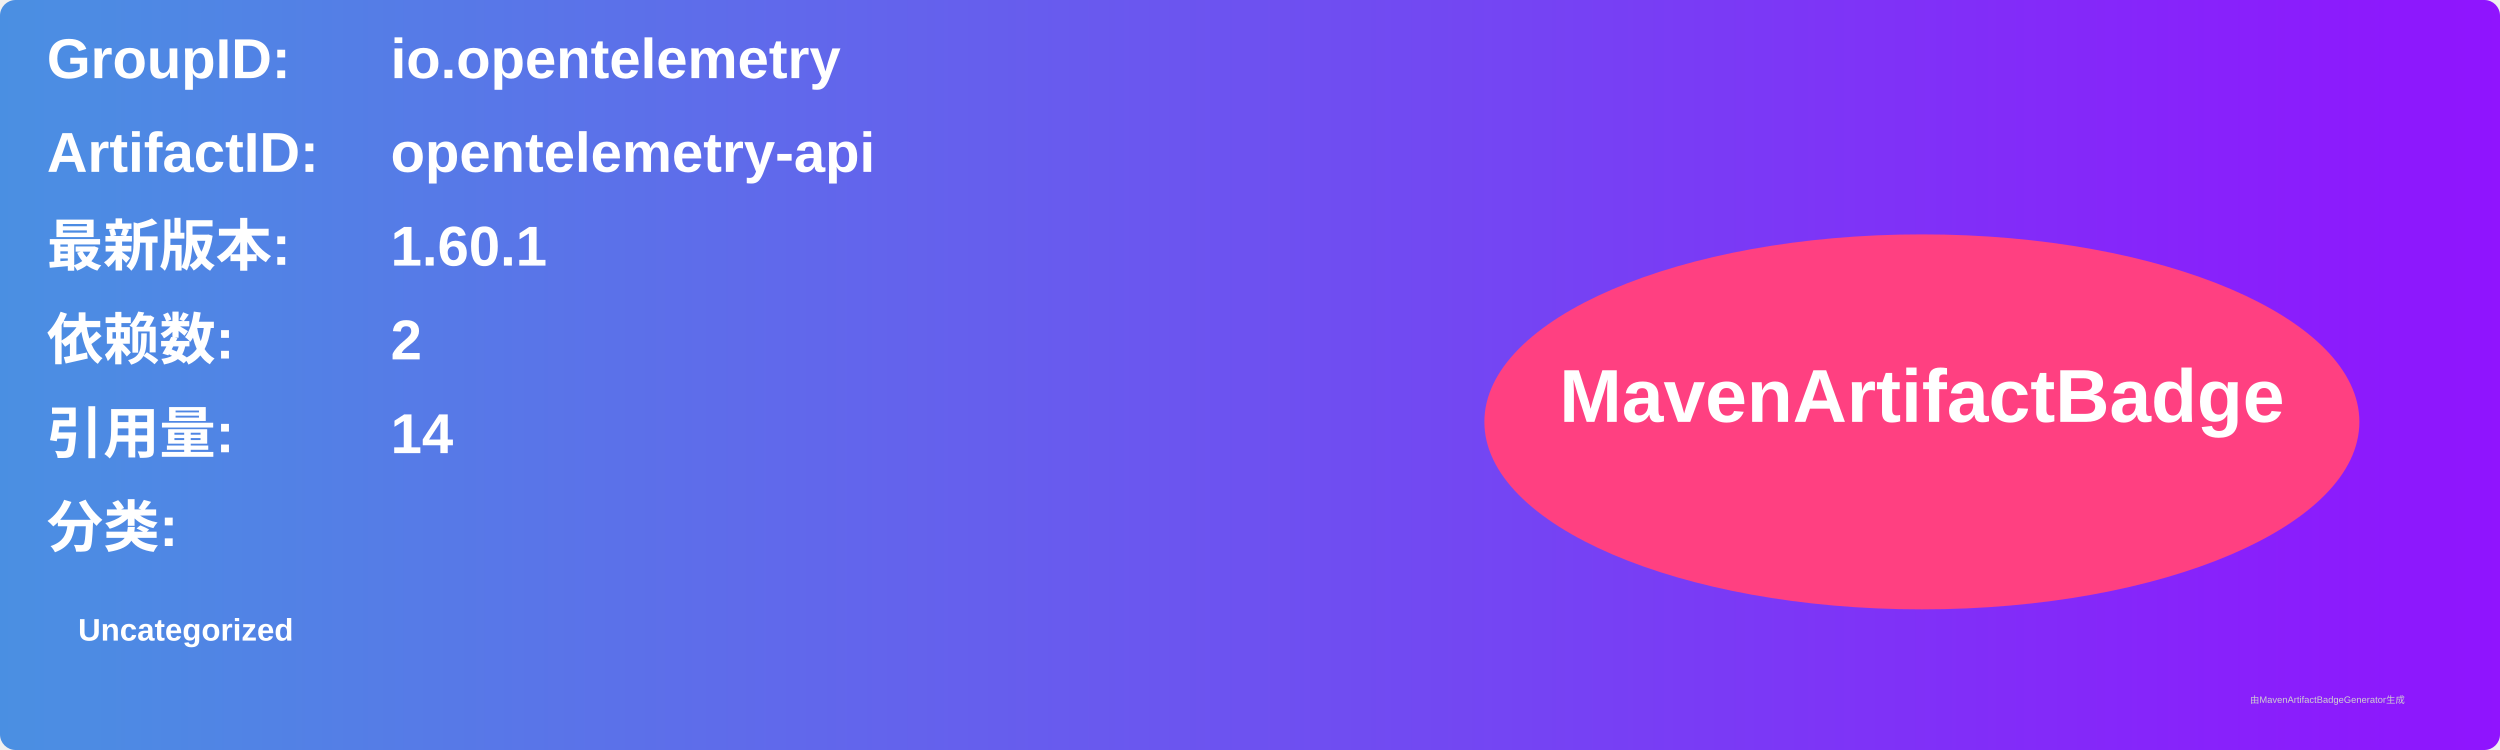
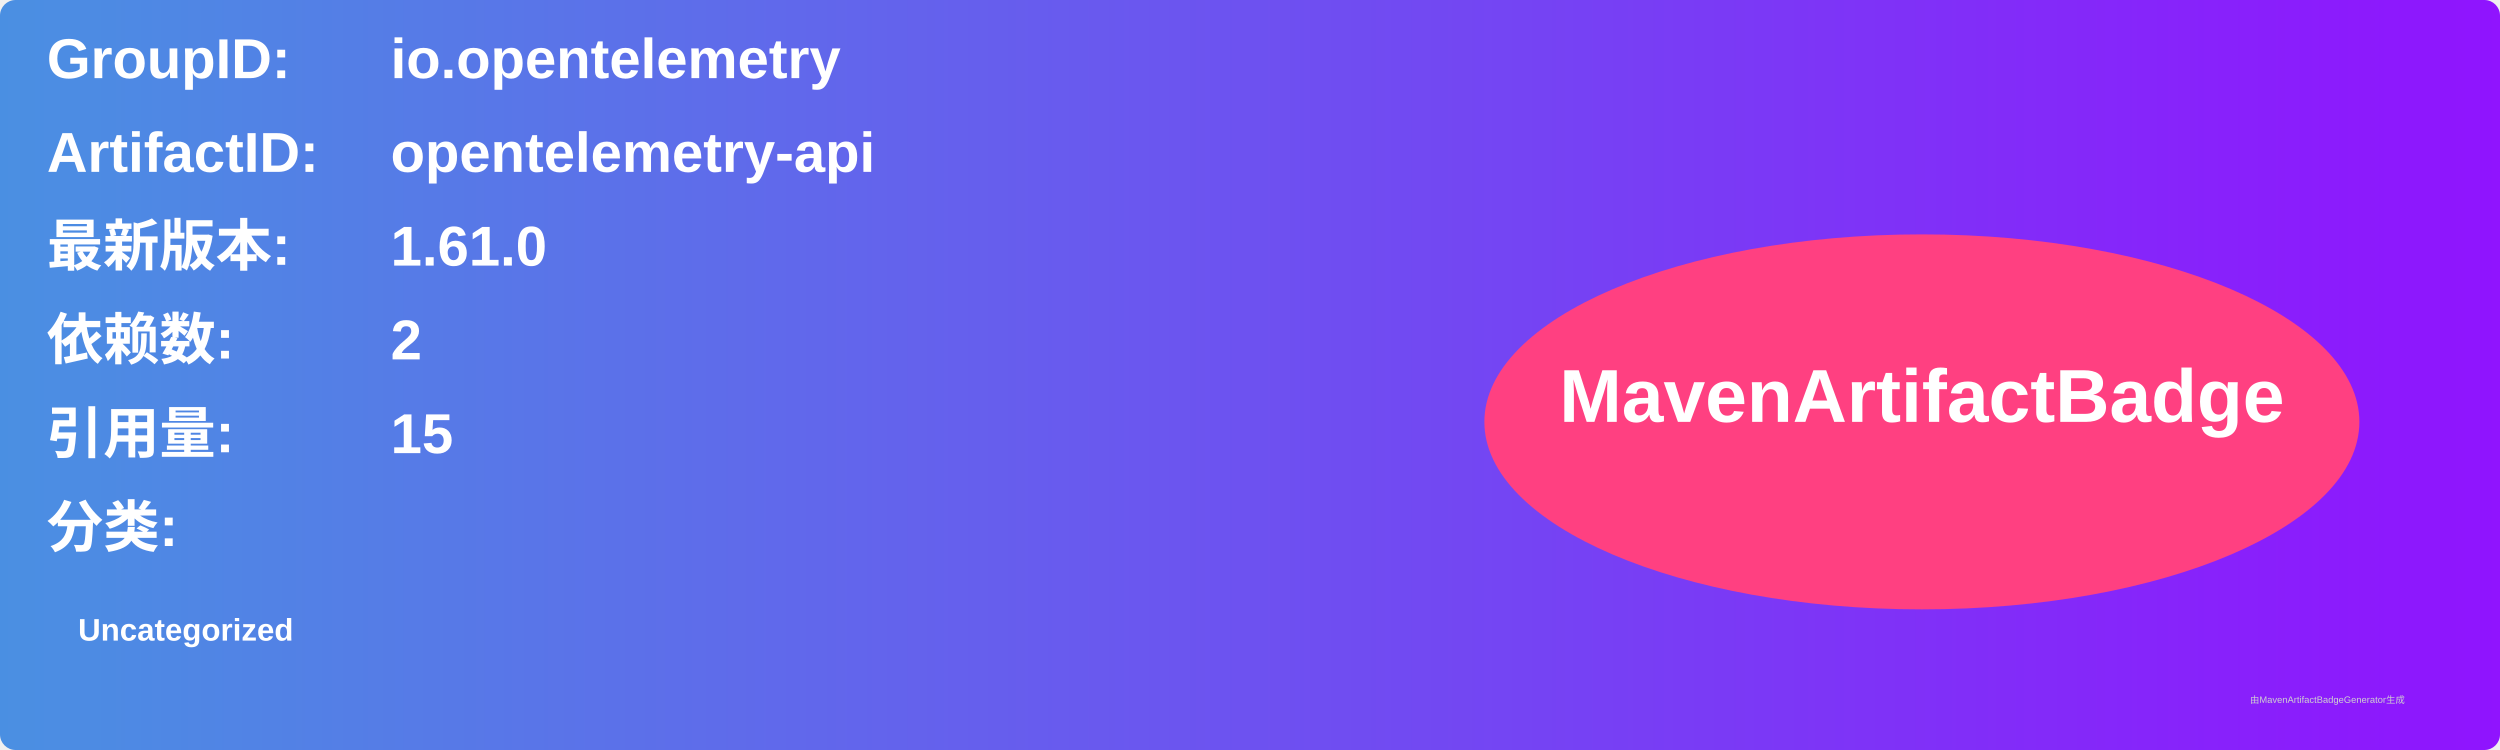
<svg xmlns="http://www.w3.org/2000/svg" width="800" height="240" viewBox="0 0 800 240">
  <linearGradient id="grad" x1="0%" y1="0%" x2="100%" y2="0%">
    <stop offset="0%" stop-color="#4a90e2" />
    <stop offset="100%" stop-color="#9013fe" />
  </linearGradient>
  <rect width="100%" height="100%" rx="5" ry="5" fill="url(#grad)" />
  <g transform="translate(15, 15)">
    <text x="0" y="10" font-family="Arial" font-size="18" fill="white" font-weight="bold" width="260">GroupID:</text>
    <text x="110" y="10" font-family="Arial" font-size="18" fill="white" font-weight="bold" width="460">io.opentelemetry</text>
    <text x="0" y="40" font-family="Arial" font-size="18" fill="white" font-weight="bold" width="260">ArtifactID:</text>
    <text x="110" y="40" font-family="Arial" font-size="18" fill="white" font-weight="bold" width="460">opentelemetry-api</text>
    <text x="0" y="70" font-family="Arial" font-size="18" fill="white" font-weight="bold">最新版本:</text>
    <text x="110" y="70" font-family="Arial" font-size="18" fill="white" font-weight="bold">
-       <tspan font-weight="bold">1.60.1</tspan>
+       <tspan font-weight="bold">1.61.0</tspan>
    </text>
    <text x="0" y="100" font-family="Arial" font-size="18" fill="white" font-weight="bold">依赖数: </text>
    <text x="110" y="100" font-family="Arial" font-size="18" fill="white">
      <tspan font-weight="bold">2</tspan>
    </text>
    <text x="0" y="130" font-family="Arial" font-size="18" fill="white" font-weight="bold">引用量: </text>
    <text x="110" y="130" font-family="Arial" font-size="18" fill="white">
-       <tspan font-weight="bold">14</tspan>
+       <tspan font-weight="bold">15</tspan>
    </text>
    <text x="0" y="160" font-family="Arial" font-size="18" fill="white" font-weight="bold">分类:</text>
    <text x="10" y="190" font-family="Arial" font-size="10" fill="white">
      <tspan font-weight="bold">Uncategorized</tspan>
    </text>
    <ellipse cx="600" cy="120" rx="140" ry="60" fill="#ff4081" />
    <text x="600" y="120" text-anchor="middle" font-family="Arial" font-size="24" fill="white" font-weight="bold">MavenArtifactBadge</text>
  </g>
  <text x="720" y="225" font-family="Arial" font-size="3" fill="#d0d0d0">由MavenArtifactBadgeGenerator生成</text>
</svg>
